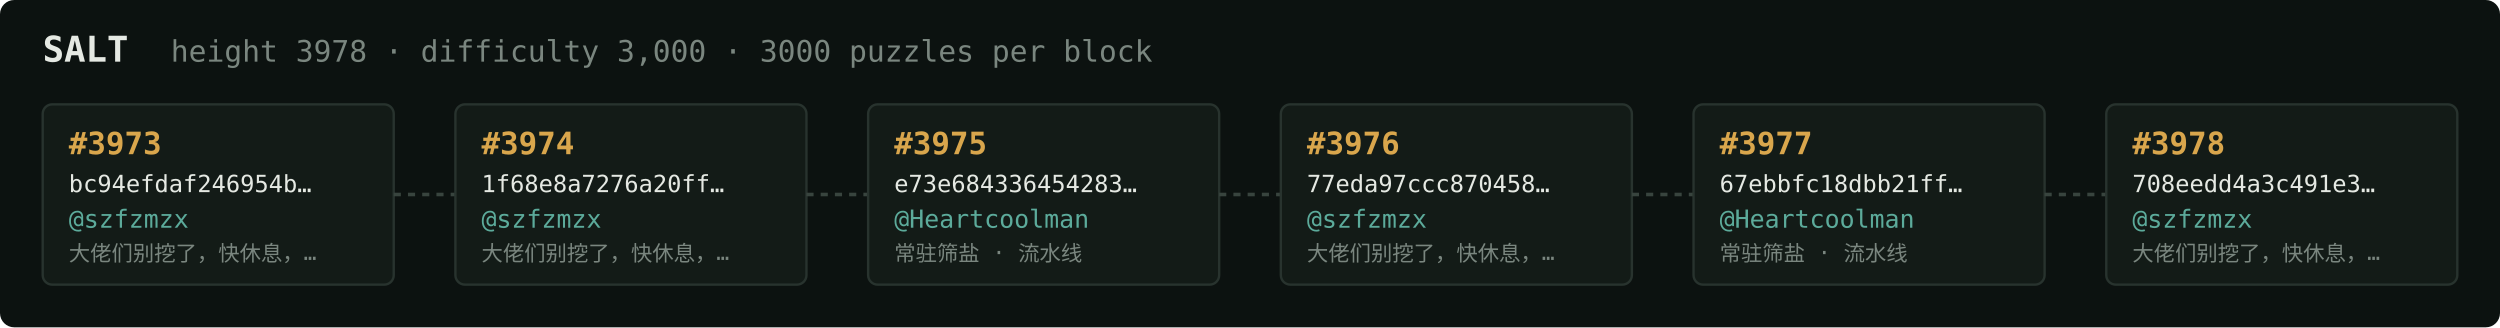
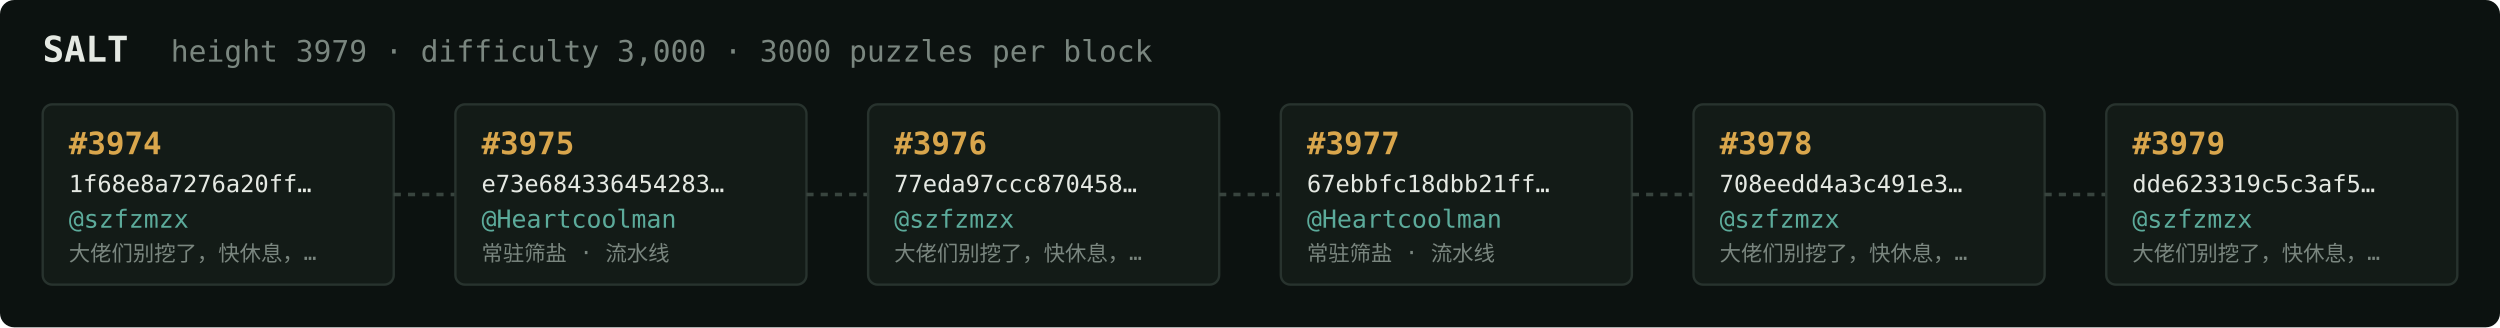
<svg xmlns="http://www.w3.org/2000/svg" width="1054" height="138" viewBox="0 0 1054 138" font-family="ui-monospace,SFMono-Regular,Menlo,monospace">
  <rect fill="#0c1210" width="1054" height="138" rx="6" />
  <text x="18" y="26" fill="#e5e9e3" font-size="15" font-weight="700">SALT</text>
-   <text x="72" y="26" fill="#7a867f" font-size="12.5">height 3978 · difficulty 3,000 · 3000 puzzles per block</text>
+   <text x="72" y="26" fill="#7a867f" font-size="12.5">height 3979 · difficulty 3,000 · 3000 puzzles per block</text>
  <rect x="18" y="44" width="148" height="76" rx="4" fill="#131b17" stroke="#28332e" stroke-width="1" />
-   <text x="29" y="65" fill="#d9a64c" font-size="13" font-weight="700">#3973</text>
-   <text x="29" y="81" fill="#e5e9e3" font-size="10">bc94efdaf246954b…</text>
+   <text x="29" y="65" fill="#d9a64c" font-size="13" font-weight="700">#3974</text>
+   <text x="29" y="81" fill="#e5e9e3" font-size="10">1f68e8a7276a20ff…</text>
  <text x="29" y="96" fill="#5cab9b" font-size="10.5">@szfzmzx</text>
  <text x="29" y="110" fill="#7a867f" font-size="9">大佬们别挖了，快休息，…</text>
  <line x1="166" y1="82.0" x2="192" y2="82.0" stroke="#38443e" stroke-width="1.5" stroke-dasharray="3 3" />
  <rect x="192" y="44" width="148" height="76" rx="4" fill="#131b17" stroke="#28332e" stroke-width="1" />
-   <text x="203" y="65" fill="#d9a64c" font-size="13" font-weight="700">#3974</text>
-   <text x="203" y="81" fill="#e5e9e3" font-size="10">1f68e8a7276a20ff…</text>
-   <text x="203" y="96" fill="#5cab9b" font-size="10.5">@szfzmzx</text>
-   <text x="203" y="110" fill="#7a867f" font-size="9">大佬们别挖了，快休息，…</text>
+   <text x="203" y="65" fill="#d9a64c" font-size="13" font-weight="700">#3975</text>
+   <text x="203" y="81" fill="#e5e9e3" font-size="10">e73e684336454283…</text>
+   <text x="203" y="96" fill="#5cab9b" font-size="10.5">@Heartcoolman</text>
+   <text x="203" y="110" fill="#7a867f" font-size="9">常驻筛盐 · 流水线</text>
  <line x1="340" y1="82.0" x2="366" y2="82.0" stroke="#38443e" stroke-width="1.5" stroke-dasharray="3 3" />
  <rect x="366" y="44" width="148" height="76" rx="4" fill="#131b17" stroke="#28332e" stroke-width="1" />
-   <text x="377" y="65" fill="#d9a64c" font-size="13" font-weight="700">#3975</text>
-   <text x="377" y="81" fill="#e5e9e3" font-size="10">e73e684336454283…</text>
-   <text x="377" y="96" fill="#5cab9b" font-size="10.5">@Heartcoolman</text>
-   <text x="377" y="110" fill="#7a867f" font-size="9">常驻筛盐 · 流水线</text>
+   <text x="377" y="65" fill="#d9a64c" font-size="13" font-weight="700">#3976</text>
+   <text x="377" y="81" fill="#e5e9e3" font-size="10">77eda97ccc870458…</text>
+   <text x="377" y="96" fill="#5cab9b" font-size="10.5">@szfzmzx</text>
+   <text x="377" y="110" fill="#7a867f" font-size="9">大佬们别挖了，快休息，…</text>
  <line x1="514" y1="82.0" x2="540" y2="82.0" stroke="#38443e" stroke-width="1.5" stroke-dasharray="3 3" />
  <rect x="540" y="44" width="148" height="76" rx="4" fill="#131b17" stroke="#28332e" stroke-width="1" />
-   <text x="551" y="65" fill="#d9a64c" font-size="13" font-weight="700">#3976</text>
-   <text x="551" y="81" fill="#e5e9e3" font-size="10">77eda97ccc870458…</text>
-   <text x="551" y="96" fill="#5cab9b" font-size="10.5">@szfzmzx</text>
-   <text x="551" y="110" fill="#7a867f" font-size="9">大佬们别挖了，快休息，…</text>
+   <text x="551" y="65" fill="#d9a64c" font-size="13" font-weight="700">#3977</text>
+   <text x="551" y="81" fill="#e5e9e3" font-size="10">67ebbfc18dbb21ff…</text>
+   <text x="551" y="96" fill="#5cab9b" font-size="10.5">@Heartcoolman</text>
+   <text x="551" y="110" fill="#7a867f" font-size="9">常驻筛盐 · 流水线</text>
  <line x1="688" y1="82.0" x2="714" y2="82.0" stroke="#38443e" stroke-width="1.5" stroke-dasharray="3 3" />
  <rect x="714" y="44" width="148" height="76" rx="4" fill="#131b17" stroke="#28332e" stroke-width="1" />
-   <text x="725" y="65" fill="#d9a64c" font-size="13" font-weight="700">#3977</text>
-   <text x="725" y="81" fill="#e5e9e3" font-size="10">67ebbfc18dbb21ff…</text>
-   <text x="725" y="96" fill="#5cab9b" font-size="10.5">@Heartcoolman</text>
-   <text x="725" y="110" fill="#7a867f" font-size="9">常驻筛盐 · 流水线</text>
+   <text x="725" y="65" fill="#d9a64c" font-size="13" font-weight="700">#3978</text>
+   <text x="725" y="81" fill="#e5e9e3" font-size="10">708eedd4a3c491e3…</text>
+   <text x="725" y="96" fill="#5cab9b" font-size="10.5">@szfzmzx</text>
+   <text x="725" y="110" fill="#7a867f" font-size="9">大佬们别挖了，快休息，…</text>
  <line x1="862" y1="82.0" x2="888" y2="82.0" stroke="#38443e" stroke-width="1.5" stroke-dasharray="3 3" />
  <rect x="888" y="44" width="148" height="76" rx="4" fill="#131b17" stroke="#28332e" stroke-width="1" />
-   <text x="899" y="65" fill="#d9a64c" font-size="13" font-weight="700">#3978</text>
-   <text x="899" y="81" fill="#e5e9e3" font-size="10">708eedd4a3c491e3…</text>
+   <text x="899" y="65" fill="#d9a64c" font-size="13" font-weight="700">#3979</text>
+   <text x="899" y="81" fill="#e5e9e3" font-size="10">dde623319c5c3af5…</text>
  <text x="899" y="96" fill="#5cab9b" font-size="10.5">@szfzmzx</text>
  <text x="899" y="110" fill="#7a867f" font-size="9">大佬们别挖了，快休息，…</text>
</svg>
